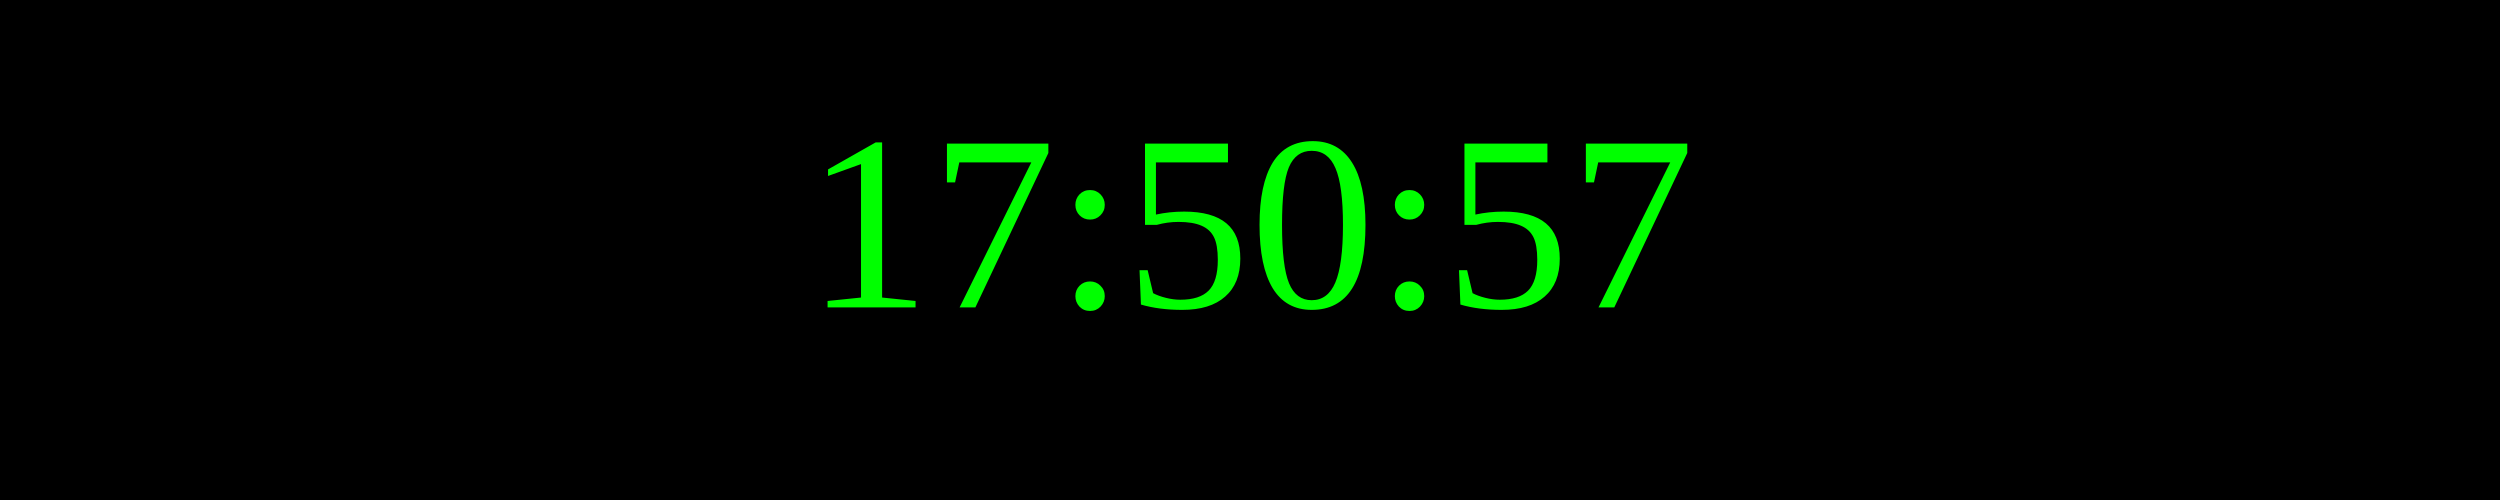
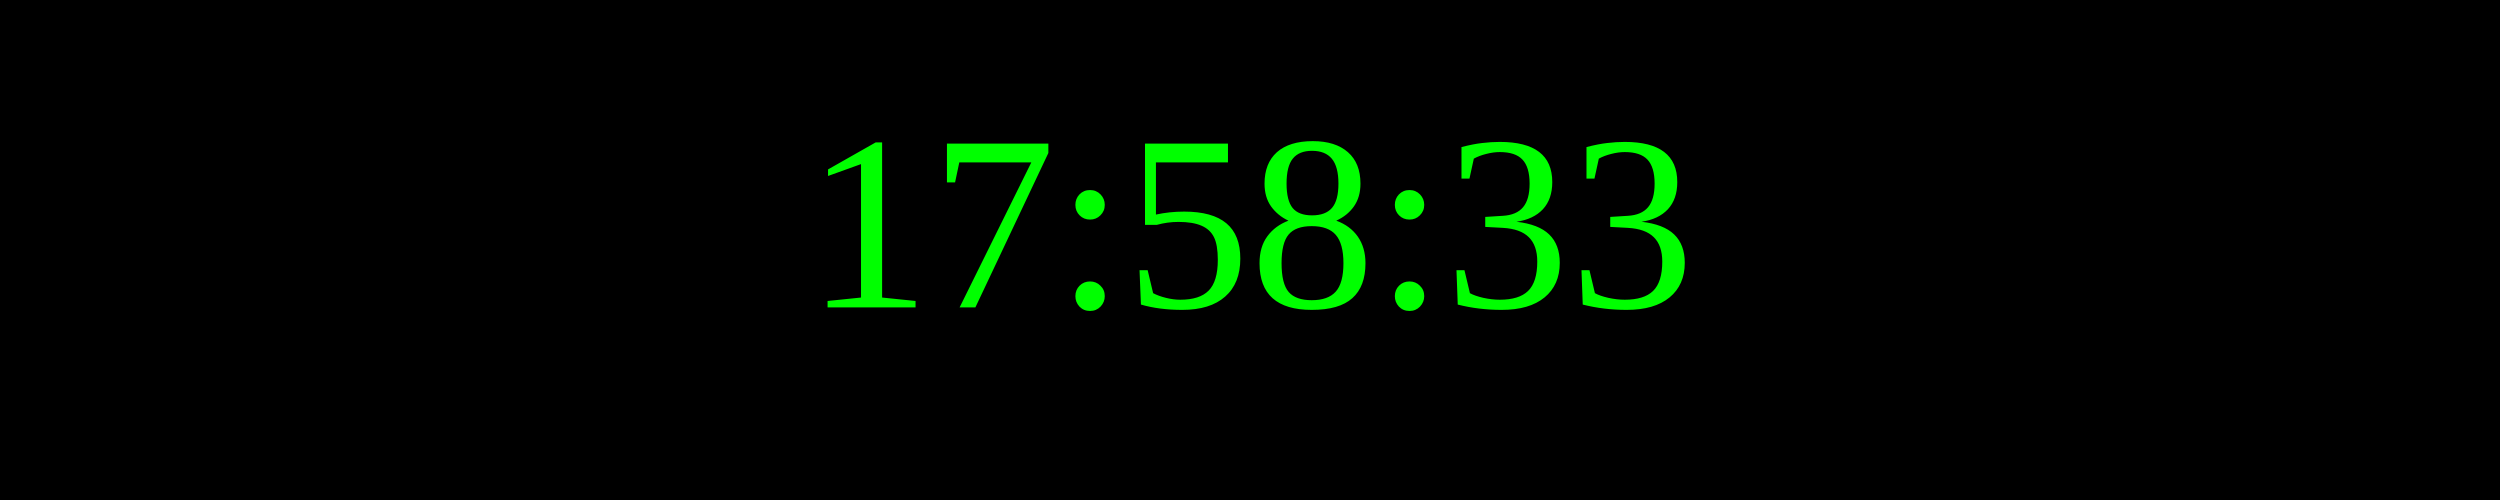
<svg xmlns="http://www.w3.org/2000/svg" width="250" height="50">
  <rect width="100%" height="100%" fill="black" />
  <text x="50%" y="50%" font-size="25" fill="lime" text-anchor="middle" dominant-baseline="middle">
- 17:50:57
+ 17:58:33
</text>
</svg>
